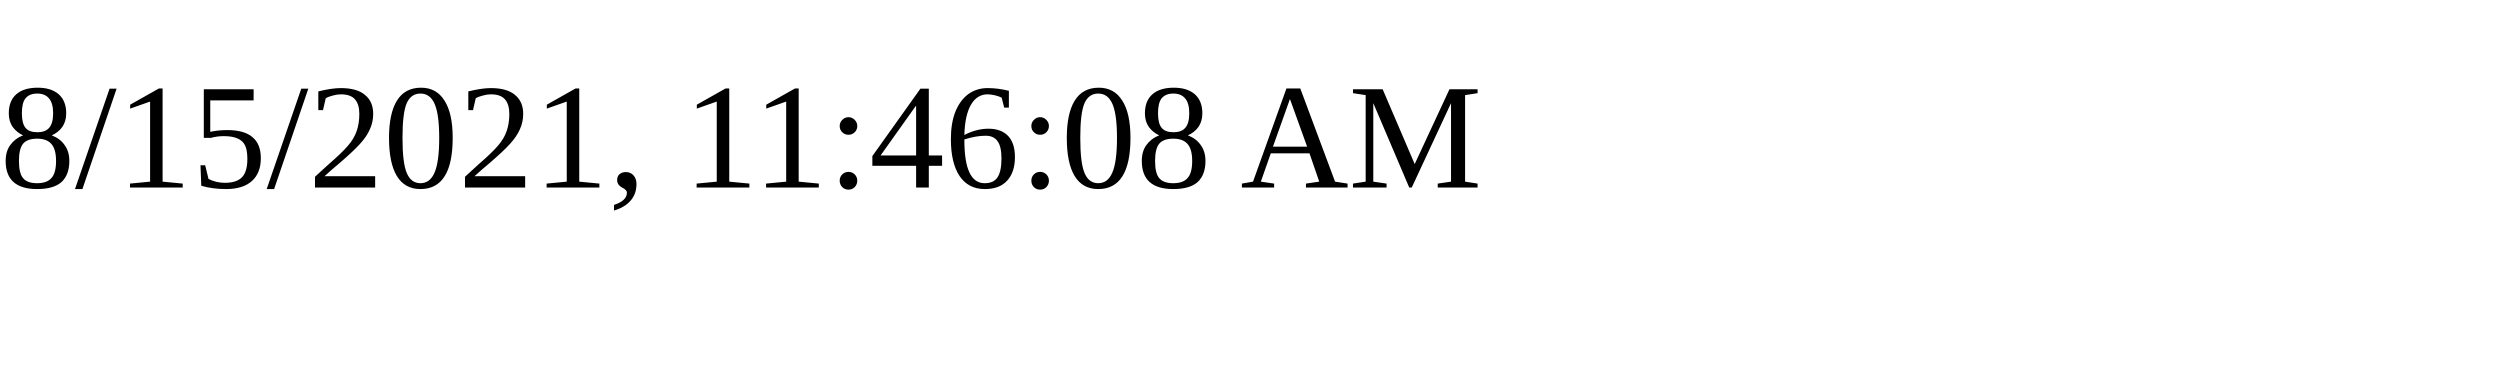
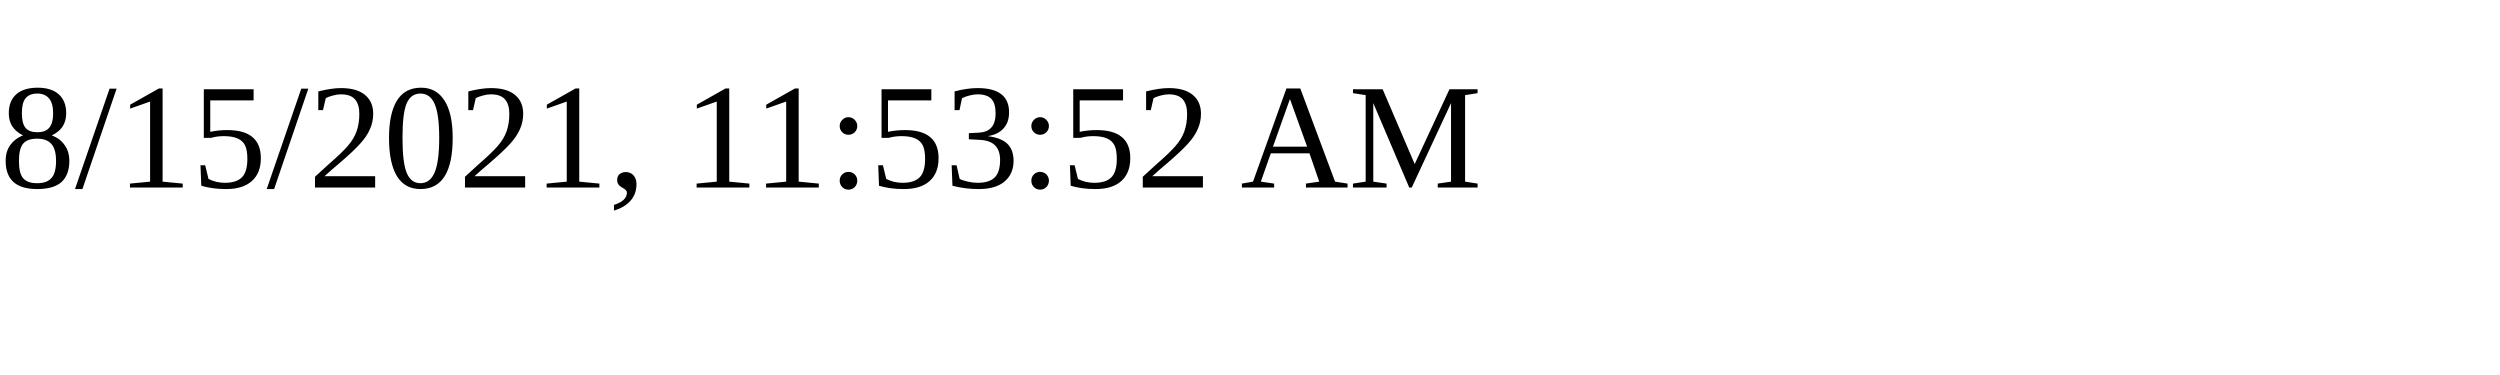
<svg xmlns="http://www.w3.org/2000/svg" height="30" width="200">
-   <text x="0" y="15">8/15/2021, 11:46:08 AM</text>
+   <text x="0" y="15">8/15/2021, 11:53:52 AM</text>
</svg>
